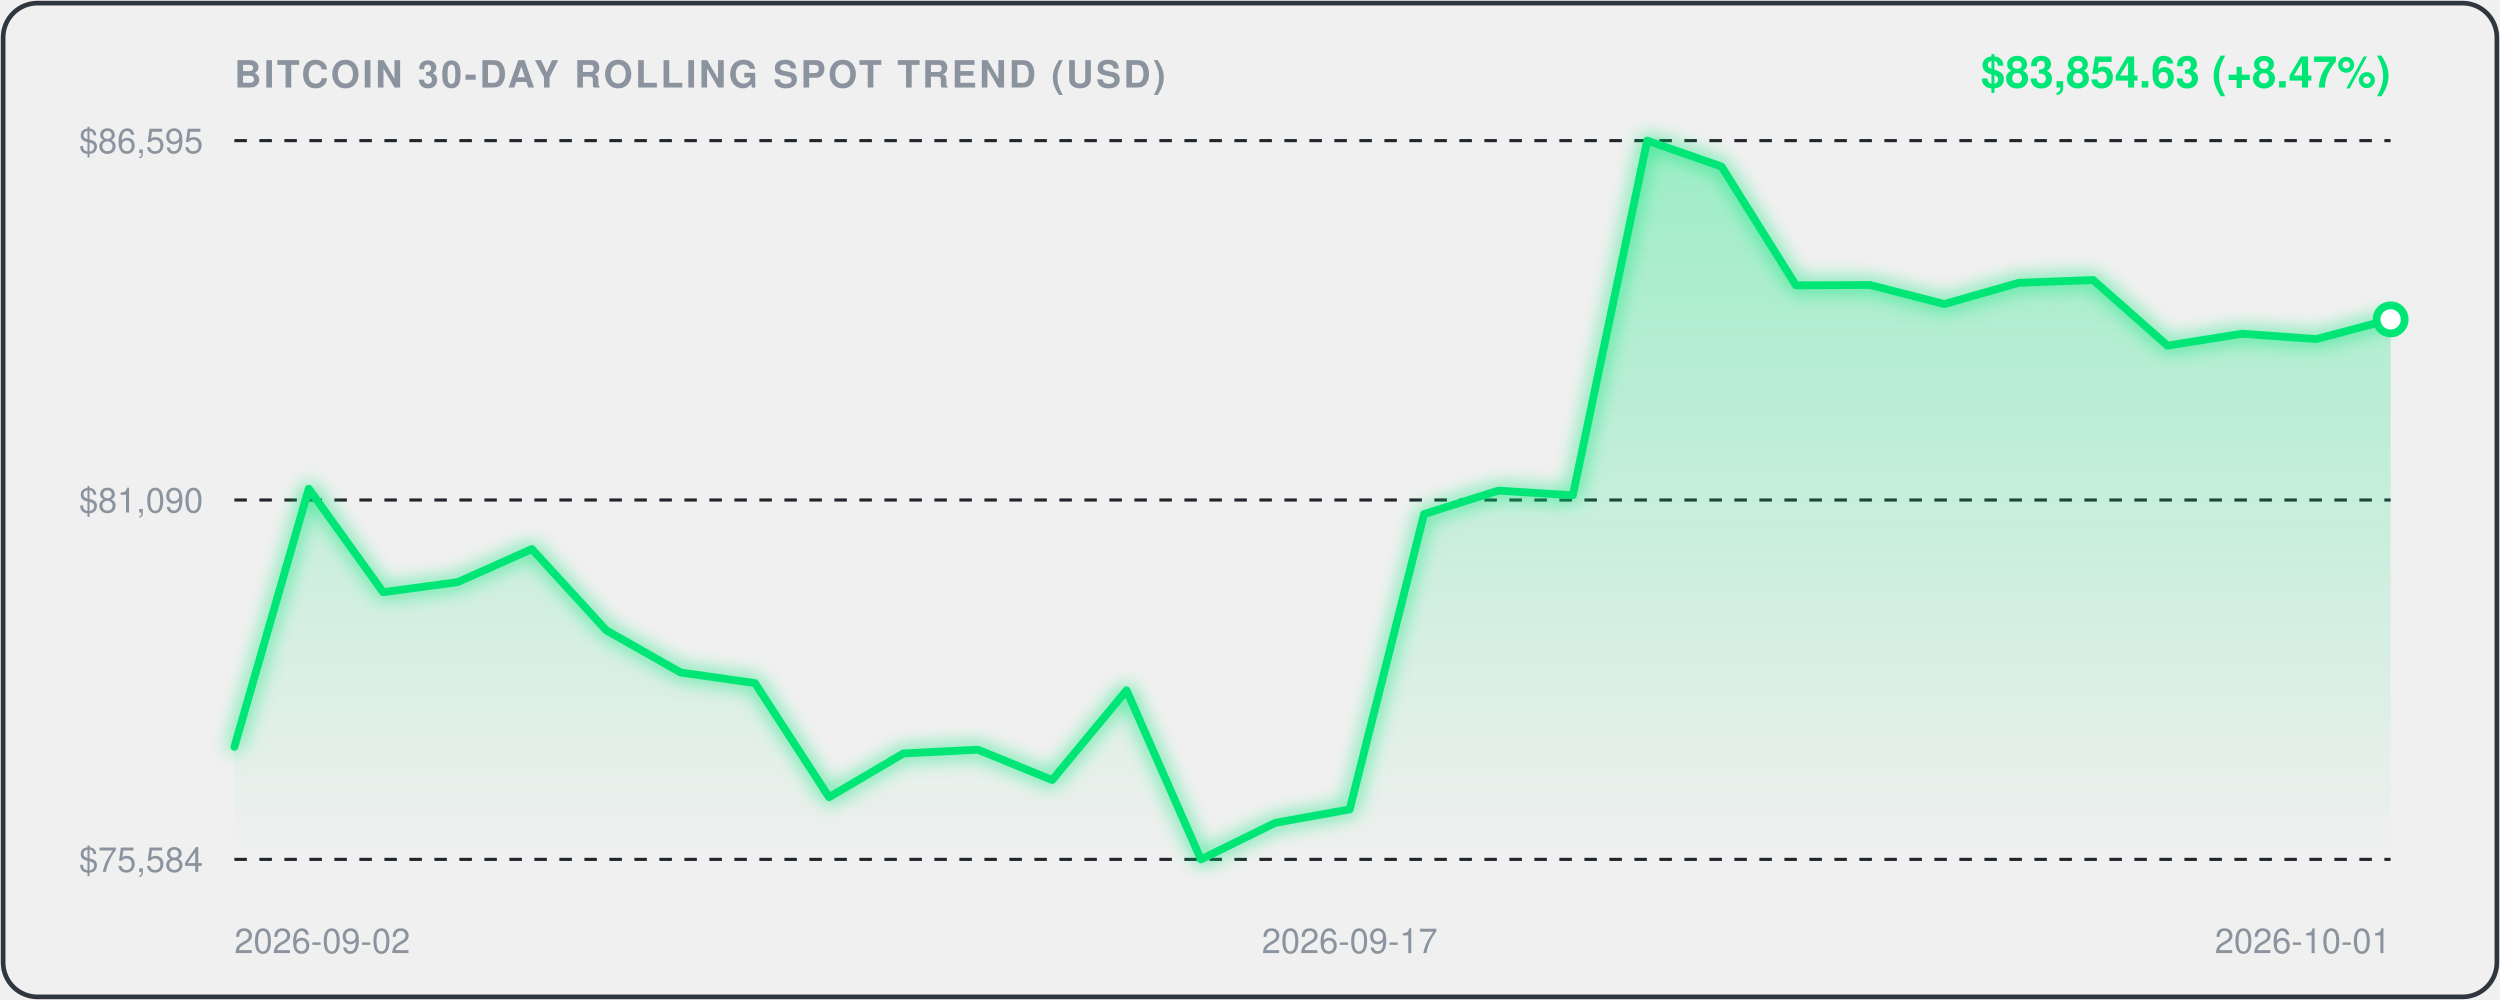
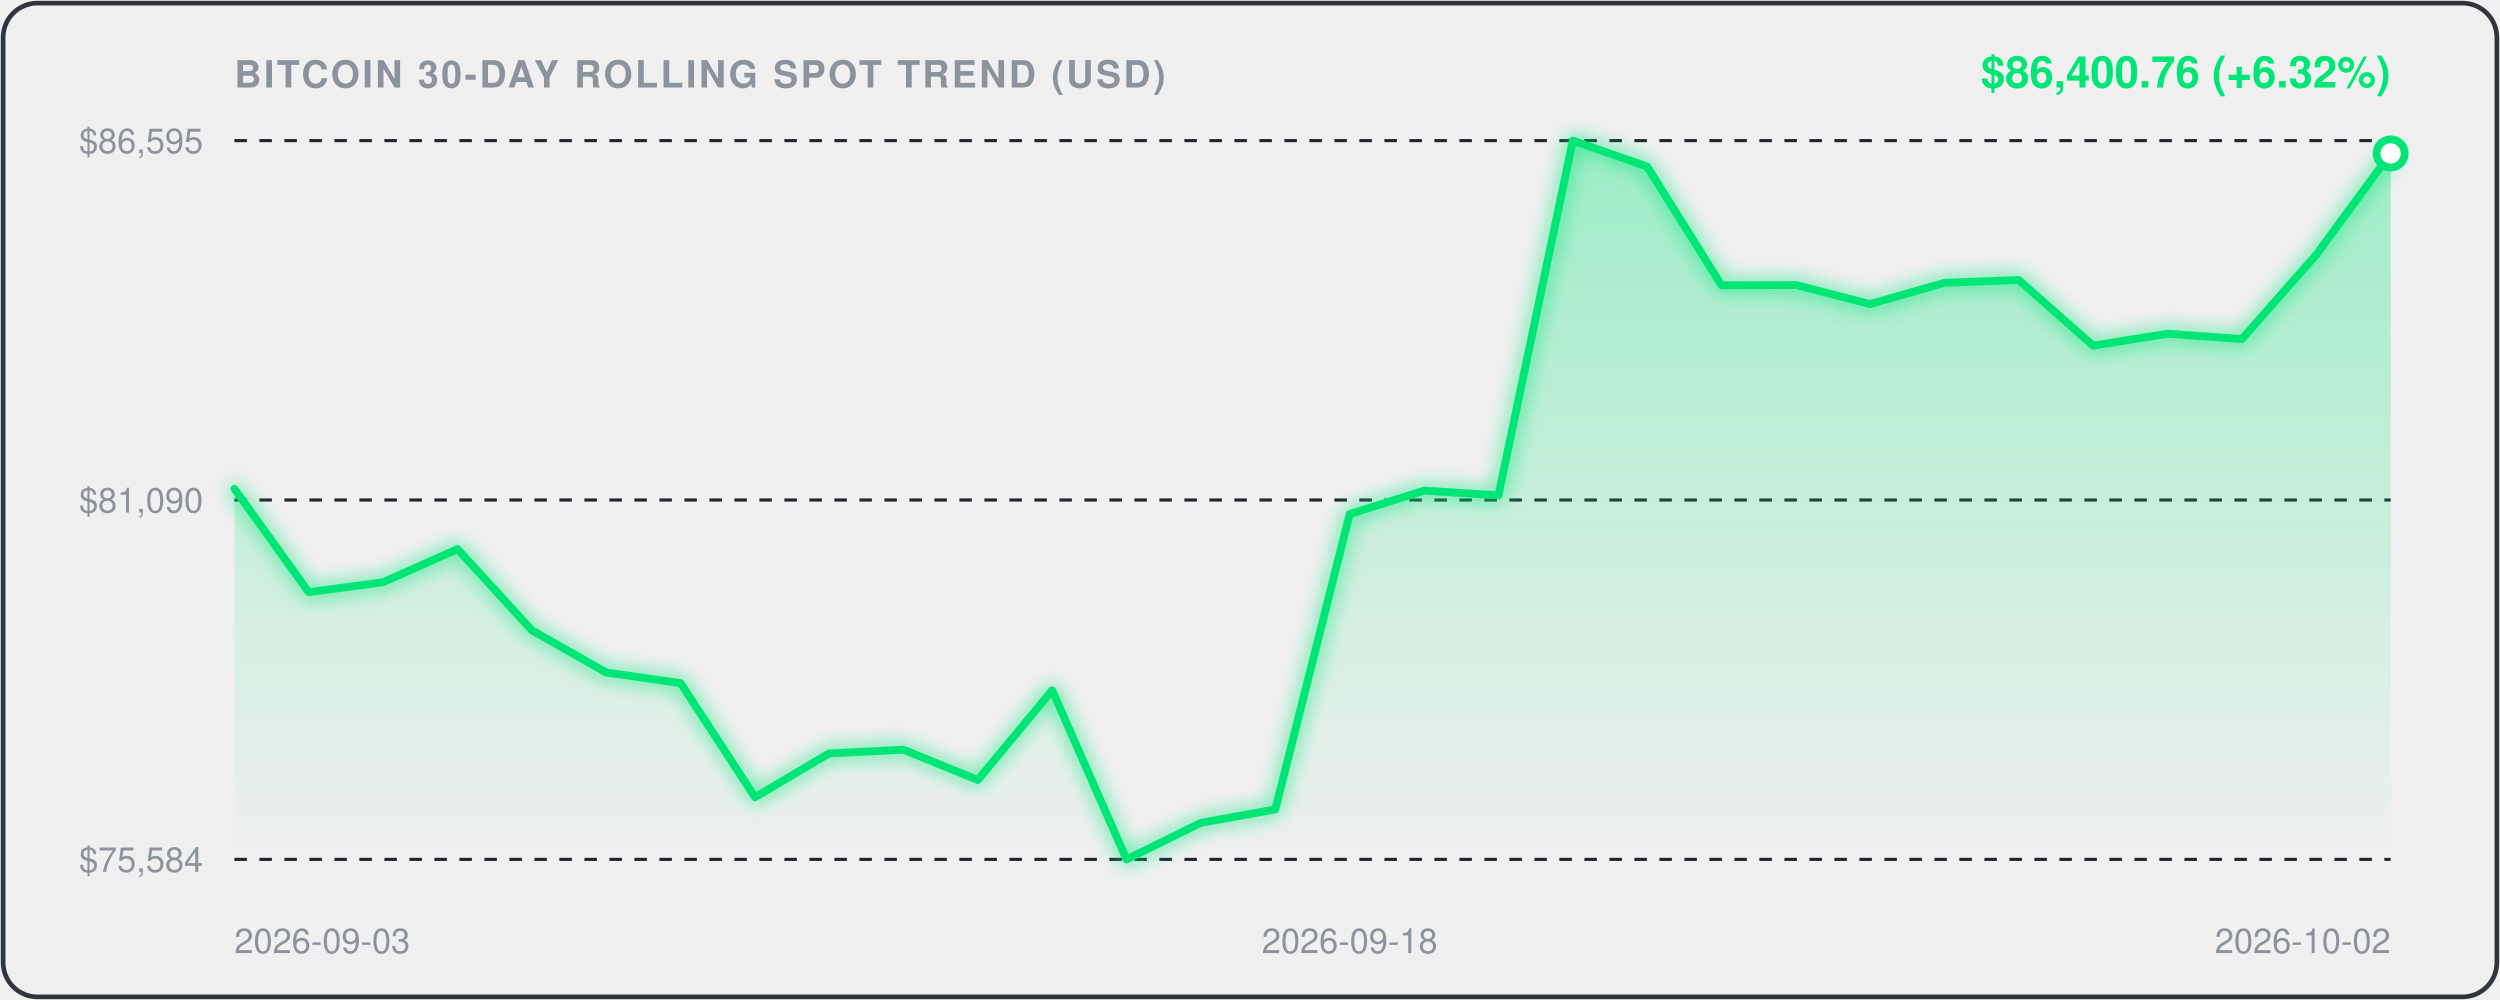
<svg xmlns="http://www.w3.org/2000/svg" viewBox="0 0 800 320" width="100%" height="100%" style="background:#0d1117;border-radius:12px;font-family:-apple-system,BlinkMacSystemFont,'Segoe UI',Helvetica,Arial,sans-serif;">
  <defs>
    <linearGradient id="areaGrad" x1="0" y1="0" x2="0" y2="1">
      <stop offset="0%" stop-color="rgba(0, 230, 118, 0.35)" />
      <stop offset="100%" stop-color="rgba(0, 230, 118, 0.0)" />
    </linearGradient>
    <filter id="glow" x="-20%" y="-20%" width="140%" height="140%">
      <feGaussianBlur stdDeviation="3" result="blur" />
      <feComposite in="SourceGraphic" in2="blur" operator="over" />
    </filter>
  </defs>
  <rect x="1" y="1" width="798" height="318" rx="11" fill="none" stroke="#30363d" stroke-width="1.5" />
  <text x="75" y="28" fill="#8b949e" font-size="12" font-weight="600" letter-spacing="0.8">BITCOIN 30-DAY ROLLING SPOT TREND (USD)</text>
-   <text x="765" y="28" text-anchor="end" fill="#00E676" font-size="14" font-weight="700">$83,854.63 (+8.47%)</text>
+   <text x="765" y="28" text-anchor="end" fill="#00E676" font-size="14" font-weight="700">$86,400.76 (+6.32%)</text>
  <line x1="75" y1="45" x2="765" y2="45" stroke="#21262d" stroke-width="1" stroke-dasharray="4,4" />
  <text x="65" y="49" text-anchor="end" fill="#8b949e" font-size="11">$86,595</text>
  <line x1="75" y1="160.0" x2="765" y2="160.0" stroke="#21262d" stroke-width="1" stroke-dasharray="4,4" />
  <text x="65" y="164.0" text-anchor="end" fill="#8b949e" font-size="11">$81,090</text>
  <line x1="75" y1="275" x2="765" y2="275" stroke="#21262d" stroke-width="1" stroke-dasharray="4,4" />
  <text x="65" y="279" text-anchor="end" fill="#8b949e" font-size="11">$75,584</text>
-   <path d="M 75.0,239.0 L 98.8,156.4 L 122.6,189.5 L 146.4,186.3 L 170.2,175.7 L 194.0,201.7 L 217.8,215.2 L 241.6,218.6 L 265.3,255.1 L 289.1,241.1 L 312.9,239.9 L 336.7,249.6 L 360.5,220.9 L 384.3,275.0 L 408.1,263.3 L 431.9,259.0 L 455.7,164.5 L 479.5,157.0 L 503.3,158.5 L 527.1,45.0 L 550.9,53.3 L 574.7,91.3 L 598.4,91.2 L 622.2,97.3 L 646.0,90.5 L 669.8,89.6 L 693.6,110.6 L 717.4,106.8 L 741.2,108.5 L 765.0,102.2 L 765.0,275.0 L 75.0,275.0 Z" fill="url(#areaGrad)" />
-   <path d="M 75.0,239.0 L 98.8,156.4 L 122.6,189.5 L 146.4,186.3 L 170.2,175.7 L 194.0,201.7 L 217.8,215.2 L 241.6,218.6 L 265.3,255.1 L 289.1,241.1 L 312.9,239.9 L 336.7,249.6 L 360.5,220.9 L 384.3,275.0 L 408.1,263.3 L 431.9,259.0 L 455.7,164.5 L 479.5,157.0 L 503.3,158.5 L 527.1,45.0 L 550.9,53.3 L 574.7,91.3 L 598.4,91.2 L 622.2,97.3 L 646.0,90.5 L 669.8,89.6 L 693.6,110.6 L 717.4,106.8 L 741.2,108.5 L 765.0,102.2" fill="none" stroke="#00E676" stroke-width="2.5" stroke-linecap="round" stroke-linejoin="round" filter="url(#glow)" />
-   <circle cx="765.0" cy="102.2" r="4.5" fill="#ffffff" stroke="#00E676" stroke-width="2.5" />
-   <text x="75.0" y="305" fill="#8b949e" font-size="11" text-anchor="start">2026-09-02</text>
-   <text x="431.9" y="305" fill="#8b949e" font-size="11" text-anchor="middle">2026-09-17</text>
-   <text x="765.0" y="305" fill="#8b949e" font-size="11" text-anchor="end">2026-10-01</text>
+   <path d="M 75.0,156.4 L 98.8,189.5 L 122.6,186.3 L 146.4,175.7 L 170.2,201.7 L 194.0,215.2 L 217.8,218.6 L 241.6,255.1 L 265.3,241.1 L 289.1,239.9 L 312.9,249.6 L 336.7,220.9 L 360.5,275.0 L 384.3,263.3 L 408.1,259.0 L 431.9,164.5 L 455.7,157.0 L 479.5,158.5 L 503.3,45.0 L 527.1,53.3 L 550.9,91.3 L 574.7,91.2 L 598.4,97.3 L 622.2,90.5 L 646.0,89.6 L 669.8,110.6 L 693.6,106.8 L 717.4,108.5 L 741.2,81.5 L 765.0,49.1 L 765.0,275.0 L 75.0,275.0 Z" fill="url(#areaGrad)" />
+   <path d="M 75.0,156.4 L 98.8,189.5 L 122.6,186.3 L 146.4,175.7 L 170.2,201.7 L 194.0,215.2 L 217.8,218.6 L 241.6,255.1 L 265.3,241.1 L 289.1,239.9 L 312.9,249.6 L 336.7,220.9 L 360.5,275.0 L 384.3,263.3 L 408.1,259.0 L 431.9,164.5 L 455.7,157.0 L 479.5,158.5 L 503.3,45.0 L 527.1,53.3 L 550.9,91.3 L 574.7,91.2 L 598.4,97.3 L 622.2,90.5 L 646.0,89.6 L 669.8,110.6 L 693.6,106.8 L 717.4,108.5 L 741.2,81.5 L 765.0,49.1" fill="none" stroke="#00E676" stroke-width="2.5" stroke-linecap="round" stroke-linejoin="round" filter="url(#glow)" />
+   <circle cx="765.0" cy="49.1" r="4.5" fill="#ffffff" stroke="#00E676" stroke-width="2.5" />
+   <text x="75.0" y="305" fill="#8b949e" font-size="11" text-anchor="start">2026-09-03</text>
+   <text x="431.9" y="305" fill="#8b949e" font-size="11" text-anchor="middle">2026-09-18</text>
+   <text x="765.0" y="305" fill="#8b949e" font-size="11" text-anchor="end">2026-10-02</text>
</svg>
